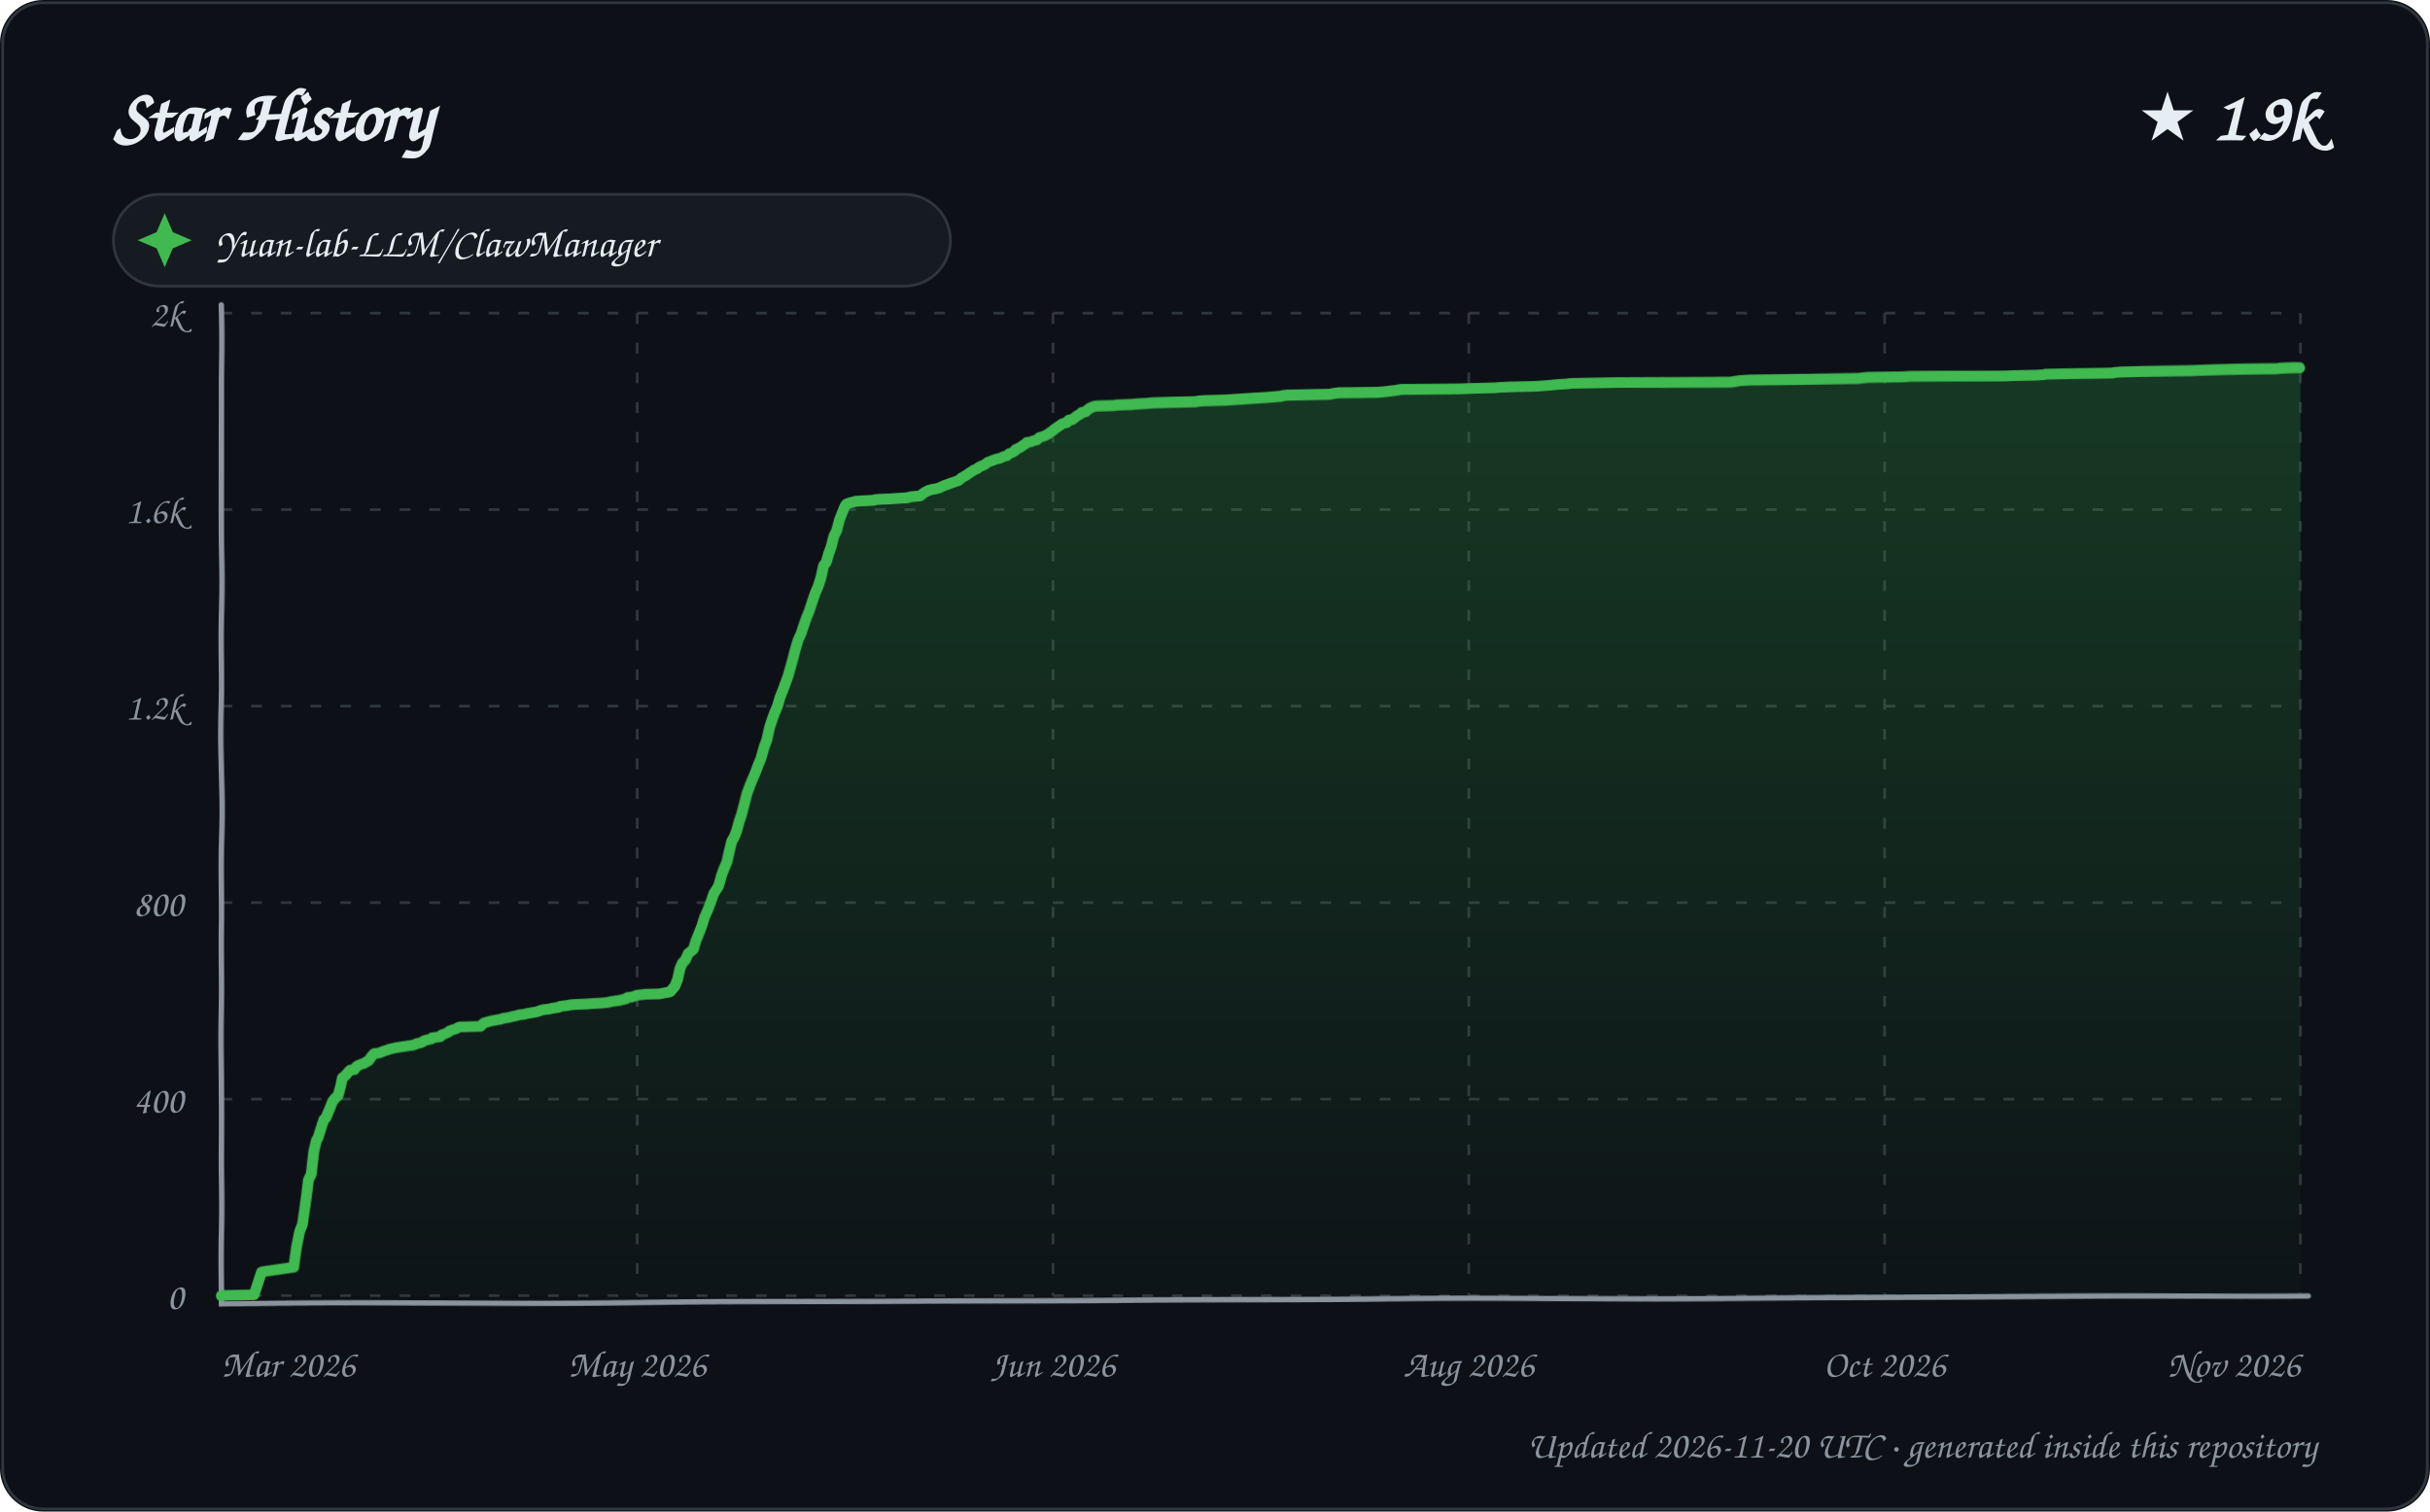
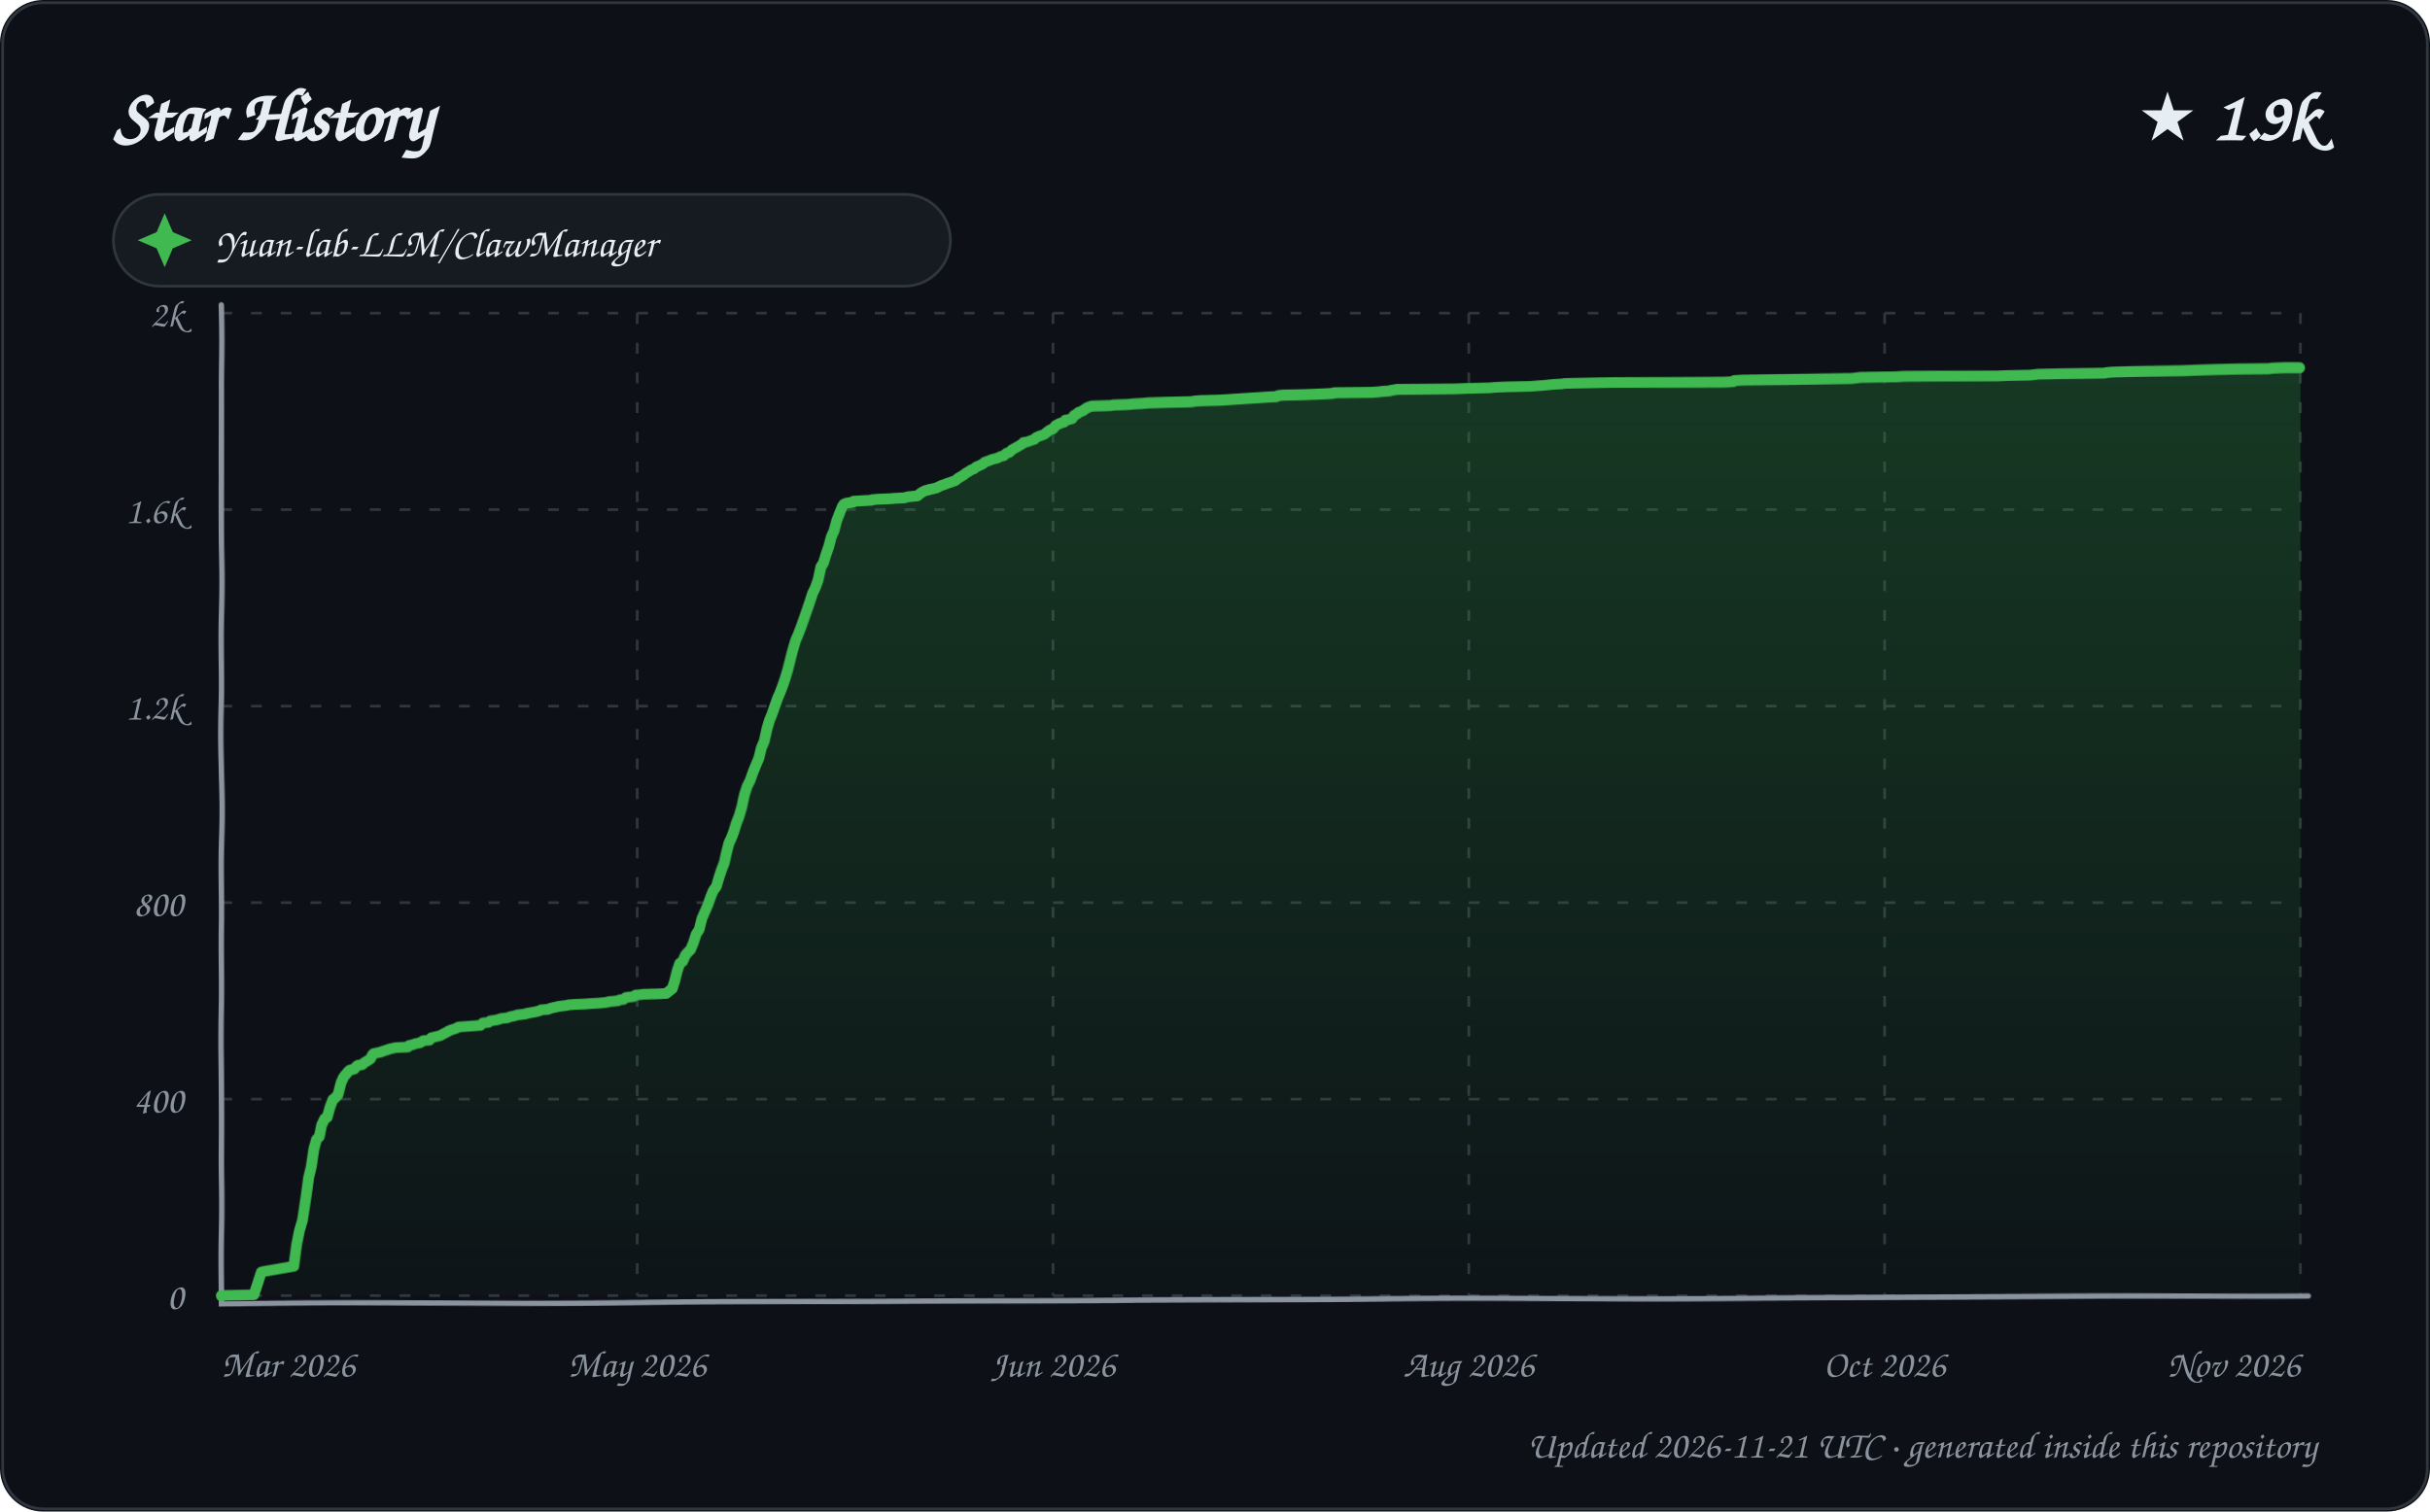
<svg xmlns="http://www.w3.org/2000/svg" width="900" height="560" viewBox="0 0 900 560" role="img" aria-labelledby="title description">
  <defs>
    <linearGradient id="area" x1="0" y1="0" x2="0" y2="1">
      <stop offset="0%" stop-color="#2ea043" stop-opacity="0.28" />
      <stop offset="100%" stop-color="#2ea043" stop-opacity="0.02" />
    </linearGradient>
    <filter id="sketch" x="-3%" y="-3%" width="106%" height="106%">
      <feTurbulence type="fractalNoise" baseFrequency="0.012 0.035" numOctaves="1" seed="23" result="noise" />
      <feDisplacementMap in="SourceGraphic" in2="noise" scale="1.35" xChannelSelector="R" yChannelSelector="G" />
    </filter>
    <style>
      text { font-family: "Comic Sans MS", "Segoe Print", "Bradley Hand", ui-rounded, cursive; fill: #e6edf3; }
      .tick { font-size: 14px; fill: #8b949e; }
      .empty { font-size: 21px; fill: #8b949e; }
    </style>
  </defs>
  <rect width="900" height="560" rx="16" fill="#0d1117" />
  <rect x="1" y="1" width="898" height="558" rx="15" fill="none" stroke="#30363d" />
  <text x="42" y="52" font-size="27" font-weight="700">Star History</text>
  <text x="858" y="52" text-anchor="end" font-size="25" font-weight="700">★ 1.9k</text>
  <g transform="translate(42 72)">
    <rect width="310" height="34" rx="17" fill="#161b22" stroke="#30363d" />
    <path d="M 19 7 L 22 14 L 29 17 L 22 20 L 19 27 L 16 20 L 9 17 L 16 14 Z" fill="#3fb950" />
    <text x="38" y="23" font-size="15">Yuan-lab-LLM/ClawManager</text>
  </g>
  <g>
    <path d="M 82 480.00 L 852 480.00" stroke="#30363d" stroke-width="1" stroke-dasharray="4 7" />
    <text x="68" y="485.00" text-anchor="end" class="tick">0</text>
    <path d="M 82 407.20 L 852 407.20" stroke="#30363d" stroke-width="1" stroke-dasharray="4 7" />
    <text x="68" y="412.20" text-anchor="end" class="tick">400</text>
    <path d="M 82 334.40 L 852 334.40" stroke="#30363d" stroke-width="1" stroke-dasharray="4 7" />
    <text x="68" y="339.40" text-anchor="end" class="tick">800</text>
    <path d="M 82 261.60 L 852 261.60" stroke="#30363d" stroke-width="1" stroke-dasharray="4 7" />
    <text x="68" y="266.60" text-anchor="end" class="tick">1.2k</text>
    <path d="M 82 188.80 L 852 188.80" stroke="#30363d" stroke-width="1" stroke-dasharray="4 7" />
    <text x="68" y="193.80" text-anchor="end" class="tick">1.6k</text>
    <path d="M 82 116.00 L 852 116.00" stroke="#30363d" stroke-width="1" stroke-dasharray="4 7" />
    <text x="68" y="121.00" text-anchor="end" class="tick">2k</text>
    <path d="M 82.00 116 L 82.00 480" stroke="#30363d" stroke-width="1" stroke-dasharray="4 7" />
    <text x="82.00" y="510" text-anchor="start" class="tick">Mar 2026</text>
    <path d="M 236.00 116 L 236.00 480" stroke="#30363d" stroke-width="1" stroke-dasharray="4 7" />
    <text x="236.00" y="510" text-anchor="middle" class="tick">May 2026</text>
    <path d="M 390.00 116 L 390.00 480" stroke="#30363d" stroke-width="1" stroke-dasharray="4 7" />
    <text x="390.00" y="510" text-anchor="middle" class="tick">Jun 2026</text>
    <path d="M 544.00 116 L 544.00 480" stroke="#30363d" stroke-width="1" stroke-dasharray="4 7" />
    <text x="544.00" y="510" text-anchor="middle" class="tick">Aug 2026</text>
    <path d="M 698.00 116 L 698.00 480" stroke="#30363d" stroke-width="1" stroke-dasharray="4 7" />
    <text x="698.00" y="510" text-anchor="middle" class="tick">Oct 2026</text>
    <path d="M 852.00 116 L 852.00 480" stroke="#30363d" stroke-width="1" stroke-dasharray="4 7" />
    <text x="852.00" y="510" text-anchor="end" class="tick">Nov 2026</text>
    <path d="M 82 113 L 82 483 L 855 480" fill="none" stroke="#8b949e" stroke-width="2" stroke-linecap="round" filter="url(#sketch)" />
-     <path d="M 82.00 480.00 L 82.00 479.82 L 94.05 479.64 L 96.92 471.08 L 97.52 470.90 L 108.92 469.26 L 109.96 461.80 L 111.00 456.16 L 111.98 453.61 L 112.97 445.42 L 113.94 437.23 L 114.98 435.05 L 115.96 426.49 L 116.95 422.31 L 117.48 421.58 L 118.99 416.85 L 119.68 414.84 L 120.45 414.12 L 121.99 410.48 L 122.93 408.11 L 123.85 407.02 L 124.96 405.93 L 125.92 402.29 L 126.48 399.56 L 127.62 398.65 L 128.86 397.19 L 129.46 396.64 L 130.95 396.46 L 131.72 395.37 L 132.56 394.82 L 134.60 394.10 L 135.79 393.37 L 136.23 393.19 L 137.75 391.18 L 138.52 390.46 L 140.27 390.27 L 141.59 389.73 L 142.05 389.55 L 143.82 389.00 L 144.27 388.82 L 146.73 388.27 L 151.66 387.54 L 152.97 387.36 L 153.95 387.00 L 154.15 386.82 L 155.93 386.45 L 156.81 385.91 L 157.03 385.72 L 159.93 385.00 L 160.05 384.63 L 163.00 384.27 L 163.59 383.54 L 164.19 383.36 L 165.93 382.63 L 166.51 382.08 L 167.44 381.72 L 168.75 381.36 L 169.69 380.81 L 170.16 380.63 L 177.91 380.45 L 178.96 379.35 L 179.19 379.17 L 181.86 378.44 L 184.95 377.90 L 185.82 377.72 L 186.15 377.53 L 188.53 377.17 L 189.10 376.99 L 190.86 376.62 L 191.65 376.44 L 192.09 376.26 L 193.92 376.08 L 195.46 375.71 L 196.65 375.53 L 197.63 375.35 L 198.72 375.17 L 200.83 374.44 L 203.75 374.08 L 204.26 373.89 L 206.86 373.53 L 207.37 373.17 L 210.34 372.80 L 211.06 372.62 L 213.17 372.44 L 217.35 372.26 L 219.56 372.07 L 222.60 371.89 L 224.39 371.71 L 225.53 371.53 L 226.06 371.35 L 229.69 370.80 L 230.21 370.62 L 231.77 370.25 L 232.51 369.71 L 233.95 369.53 L 235.70 368.98 L 236.03 368.80 L 237.67 368.62 L 239.16 368.43 L 244.21 368.25 L 247.93 367.52 L 248.29 367.34 L 249.98 365.34 L 250.99 362.79 L 251.97 358.61 L 252.87 356.60 L 253.96 355.51 L 255.00 353.15 L 255.93 352.42 L 256.96 351.51 L 257.79 348.60 L 258.97 345.68 L 260.00 342.95 L 260.89 339.86 L 261.92 337.49 L 262.98 334.58 L 264.00 331.49 L 264.89 330.03 L 265.81 328.58 L 266.97 324.39 L 267.97 321.84 L 269.00 319.48 L 269.98 315.47 L 270.98 311.65 L 271.96 310.01 L 272.80 308.01 L 274.00 304.01 L 274.85 301.64 L 275.91 297.64 L 276.83 293.81 L 277.95 290.54 L 278.97 287.99 L 279.97 285.44 L 280.89 282.89 L 281.79 280.71 L 282.95 276.52 L 283.93 273.98 L 284.98 269.43 L 285.92 266.70 L 286.89 264.15 L 287.99 261.60 L 288.95 258.32 L 289.98 255.78 L 290.87 253.41 L 291.98 250.50 L 292.99 247.22 L 293.92 244.13 L 294.98 240.31 L 295.98 237.03 L 297.00 234.85 L 297.97 231.75 L 299.00 228.66 L 299.97 226.11 L 300.97 222.65 L 301.98 219.56 L 302.97 217.19 L 303.98 213.92 L 304.96 209.55 L 305.96 208.27 L 306.94 205.00 L 307.85 202.63 L 308.91 198.63 L 309.99 196.44 L 310.96 192.62 L 311.92 190.07 L 312.92 187.53 L 313.45 186.80 L 314.30 186.43 L 317.00 185.71 L 323.79 185.34 L 324.00 185.16 L 325.93 184.98 L 330.40 184.80 L 332.69 184.61 L 336.08 184.43 L 337.20 184.07 L 340.91 183.70 L 342.00 182.79 L 342.81 182.25 L 343.94 181.70 L 345.26 181.34 L 346.37 181.16 L 347.90 180.79 L 348.25 180.61 L 349.79 179.88 L 350.92 179.52 L 351.81 179.15 L 352.91 178.79 L 354.98 178.06 L 355.69 177.52 L 356.04 177.15 L 357.94 176.06 L 358.88 175.33 L 359.48 174.97 L 360.88 174.06 L 361.87 173.69 L 362.70 172.97 L 363.57 172.60 L 364.81 172.06 L 365.90 171.15 L 367.00 170.78 L 368.84 170.05 L 370.41 169.69 L 371.93 168.96 L 372.85 168.78 L 373.89 167.87 L 374.97 167.51 L 375.99 166.78 L 376.11 166.41 L 377.99 165.50 L 378.65 164.96 L 379.83 164.23 L 380.28 163.68 L 381.59 163.50 L 382.98 162.96 L 383.93 162.77 L 384.85 161.86 L 385.98 161.50 L 386.95 161.14 L 387.97 160.59 L 388.95 159.86 L 390.00 159.13 L 390.31 158.77 L 391.86 157.68 L 392.94 156.95 L 393.48 156.59 L 395.00 156.22 L 395.72 155.31 L 396.98 155.13 L 398.88 153.67 L 399.89 153.13 L 400.44 152.58 L 401.94 152.22 L 402.96 151.31 L 403.87 150.76 L 404.91 150.40 L 405.54 150.22 L 412.47 150.03 L 413.52 149.85 L 419.16 149.67 L 421.02 149.49 L 424.60 149.31 L 426.73 149.12 L 433.68 148.94 L 442.98 148.76 L 443.75 148.58 L 445.90 148.40 L 453.65 148.21 L 456.70 148.03 L 459.39 147.85 L 465.03 147.49 L 468.30 147.30 L 470.68 147.12 L 474.75 146.76 L 475.09 146.58 L 476.84 146.39 L 484.65 146.21 L 492.69 146.03 L 493.24 145.85 L 495.79 145.48 L 509.65 145.30 L 512.31 145.12 L 513.86 144.94 L 516.88 144.57 L 518.99 144.21 L 540.40 144.03 L 545.11 143.85 L 553.49 143.66 L 555.44 143.48 L 559.78 143.30 L 568.62 143.12 L 573.66 142.75 L 575.47 142.57 L 577.29 142.39 L 580.50 142.21 L 581.50 142.03 L 590.79 141.84 L 600.05 141.66 L 640.86 141.48 L 644.48 140.93 L 647.90 140.75 L 671.49 140.57 L 688.36 140.39 L 691.68 140.02 L 705.00 139.84 L 707.57 139.66 L 725.07 139.48 L 742.50 139.30 L 746.53 139.11 L 754.63 138.93 L 756.96 138.75 L 757.65 138.57 L 766.05 138.39 L 782.30 138.20 L 783.02 138.02 L 785.12 137.84 L 793.35 137.66 L 811.14 137.48 L 816.75 137.29 L 823.38 137.11 L 831.02 136.93 L 843.57 136.75 L 844.76 136.57 L 849.51 136.38 L 852.00 136.38 L 852.00 480.00 L 82.00 480.00 Z" fill="url(#area)" />
-     <path d="M 82.00 480.00 L 82.00 479.82 L 94.05 479.64 L 96.92 471.08 L 97.52 470.90 L 108.92 469.26 L 109.96 461.80 L 111.00 456.16 L 111.98 453.61 L 112.97 445.42 L 113.94 437.23 L 114.98 435.05 L 115.96 426.49 L 116.95 422.31 L 117.48 421.58 L 118.99 416.85 L 119.68 414.84 L 120.45 414.12 L 121.99 410.48 L 122.93 408.11 L 123.85 407.02 L 124.96 405.93 L 125.92 402.29 L 126.48 399.56 L 127.62 398.65 L 128.86 397.19 L 129.46 396.64 L 130.95 396.46 L 131.72 395.37 L 132.56 394.82 L 134.60 394.10 L 135.79 393.37 L 136.23 393.19 L 137.75 391.18 L 138.52 390.46 L 140.27 390.27 L 141.59 389.73 L 142.05 389.55 L 143.82 389.00 L 144.27 388.82 L 146.73 388.27 L 151.66 387.54 L 152.97 387.36 L 153.95 387.00 L 154.15 386.82 L 155.93 386.45 L 156.81 385.91 L 157.03 385.72 L 159.93 385.00 L 160.05 384.63 L 163.00 384.27 L 163.59 383.54 L 164.19 383.36 L 165.93 382.63 L 166.51 382.08 L 167.44 381.72 L 168.75 381.36 L 169.69 380.81 L 170.16 380.63 L 177.91 380.45 L 178.96 379.35 L 179.19 379.17 L 181.86 378.44 L 184.95 377.90 L 185.82 377.72 L 186.15 377.53 L 188.53 377.17 L 189.10 376.99 L 190.86 376.62 L 191.65 376.44 L 192.09 376.26 L 193.92 376.08 L 195.46 375.71 L 196.65 375.53 L 197.63 375.35 L 198.72 375.17 L 200.83 374.44 L 203.75 374.08 L 204.26 373.89 L 206.86 373.53 L 207.37 373.17 L 210.34 372.80 L 211.06 372.62 L 213.17 372.44 L 217.35 372.26 L 219.56 372.07 L 222.60 371.89 L 224.39 371.71 L 225.53 371.53 L 226.06 371.35 L 229.69 370.80 L 230.21 370.62 L 231.77 370.25 L 232.51 369.71 L 233.95 369.53 L 235.70 368.98 L 236.03 368.80 L 237.67 368.62 L 239.16 368.43 L 244.21 368.25 L 247.93 367.52 L 248.29 367.34 L 249.98 365.34 L 250.99 362.79 L 251.97 358.61 L 252.87 356.60 L 253.96 355.51 L 255.00 353.15 L 255.93 352.42 L 256.96 351.51 L 257.79 348.60 L 258.97 345.68 L 260.00 342.95 L 260.89 339.86 L 261.92 337.49 L 262.98 334.58 L 264.00 331.49 L 264.89 330.03 L 265.81 328.58 L 266.97 324.39 L 267.97 321.84 L 269.00 319.48 L 269.98 315.47 L 270.98 311.65 L 271.96 310.01 L 272.80 308.01 L 274.00 304.01 L 274.85 301.64 L 275.91 297.64 L 276.83 293.81 L 277.95 290.54 L 278.97 287.99 L 279.97 285.44 L 280.89 282.89 L 281.79 280.71 L 282.95 276.52 L 283.93 273.98 L 284.98 269.43 L 285.92 266.70 L 286.89 264.15 L 287.99 261.60 L 288.95 258.32 L 289.98 255.78 L 290.87 253.41 L 291.98 250.50 L 292.99 247.22 L 293.92 244.13 L 294.98 240.31 L 295.98 237.03 L 297.00 234.85 L 297.97 231.75 L 299.00 228.66 L 299.97 226.11 L 300.97 222.65 L 301.98 219.56 L 302.97 217.19 L 303.98 213.92 L 304.96 209.55 L 305.96 208.27 L 306.94 205.00 L 307.85 202.63 L 308.91 198.63 L 309.99 196.44 L 310.96 192.62 L 311.92 190.07 L 312.92 187.53 L 313.45 186.80 L 314.30 186.43 L 317.00 185.71 L 323.79 185.34 L 324.00 185.16 L 325.93 184.98 L 330.40 184.80 L 332.69 184.61 L 336.08 184.43 L 337.20 184.07 L 340.91 183.70 L 342.00 182.79 L 342.81 182.25 L 343.94 181.70 L 345.26 181.34 L 346.37 181.16 L 347.90 180.79 L 348.25 180.61 L 349.79 179.88 L 350.92 179.52 L 351.81 179.15 L 352.91 178.79 L 354.98 178.06 L 355.69 177.52 L 356.04 177.15 L 357.94 176.06 L 358.88 175.33 L 359.48 174.97 L 360.88 174.06 L 361.87 173.69 L 362.70 172.97 L 363.57 172.60 L 364.81 172.06 L 365.90 171.15 L 367.00 170.78 L 368.84 170.05 L 370.41 169.69 L 371.93 168.96 L 372.85 168.78 L 373.89 167.87 L 374.97 167.51 L 375.99 166.78 L 376.11 166.41 L 377.99 165.50 L 378.65 164.96 L 379.83 164.23 L 380.28 163.68 L 381.59 163.50 L 382.98 162.96 L 383.93 162.77 L 384.85 161.86 L 385.98 161.50 L 386.95 161.14 L 387.97 160.59 L 388.95 159.86 L 390.00 159.13 L 390.31 158.77 L 391.86 157.68 L 392.94 156.95 L 393.48 156.59 L 395.00 156.22 L 395.72 155.31 L 396.98 155.13 L 398.88 153.67 L 399.89 153.13 L 400.44 152.58 L 401.94 152.22 L 402.96 151.31 L 403.87 150.76 L 404.91 150.40 L 405.54 150.22 L 412.47 150.03 L 413.52 149.85 L 419.16 149.67 L 421.02 149.49 L 424.60 149.31 L 426.73 149.12 L 433.68 148.94 L 442.98 148.76 L 443.75 148.58 L 445.90 148.40 L 453.65 148.21 L 456.70 148.03 L 459.39 147.85 L 465.03 147.49 L 468.30 147.30 L 470.68 147.12 L 474.75 146.76 L 475.09 146.58 L 476.84 146.39 L 484.65 146.21 L 492.69 146.03 L 493.24 145.85 L 495.79 145.48 L 509.65 145.30 L 512.31 145.12 L 513.86 144.94 L 516.88 144.57 L 518.99 144.21 L 540.40 144.03 L 545.11 143.85 L 553.49 143.66 L 555.44 143.48 L 559.78 143.30 L 568.62 143.12 L 573.66 142.75 L 575.47 142.57 L 577.29 142.39 L 580.50 142.21 L 581.50 142.03 L 590.79 141.84 L 600.05 141.66 L 640.86 141.48 L 644.48 140.93 L 647.90 140.75 L 671.49 140.57 L 688.36 140.39 L 691.68 140.02 L 705.00 139.84 L 707.57 139.66 L 725.07 139.48 L 742.50 139.30 L 746.53 139.11 L 754.63 138.93 L 756.96 138.75 L 757.65 138.57 L 766.05 138.39 L 782.30 138.20 L 783.02 138.02 L 785.12 137.84 L 793.35 137.66 L 811.14 137.48 L 816.75 137.29 L 823.38 137.11 L 831.02 136.93 L 843.57 136.75 L 844.76 136.57 L 849.51 136.38 L 852.00 136.38" fill="none" stroke="#3fb950" stroke-width="4" stroke-linecap="round" stroke-linejoin="round" filter="url(#sketch)" />
+     <path d="M 82.00 480.00 L 82.00 479.82 L 94.00 479.64 L 96.86 471.08 L 97.46 470.90 L 108.96 468.90 L 109.99 460.89 L 110.93 455.79 L 111.95 452.15 L 113.00 444.15 L 113.99 436.50 L 114.99 432.32 L 115.99 425.58 L 116.94 422.12 L 118.00 421.03 L 118.84 416.85 L 119.99 414.48 L 120.92 413.93 L 121.95 410.29 L 122.98 407.56 L 123.68 407.02 L 124.90 405.74 L 125.99 401.38 L 126.88 399.37 L 127.44 398.65 L 128.67 397.19 L 129.27 396.64 L 130.84 396.28 L 131.83 395.19 L 132.36 394.82 L 133.82 394.64 L 134.89 393.73 L 135.58 393.37 L 136.98 392.46 L 137.88 390.82 L 138.29 390.46 L 140.88 389.91 L 141.81 389.55 L 143.58 389.00 L 144.02 388.82 L 146.47 388.27 L 150.90 388.09 L 151.38 387.54 L 152.79 387.18 L 153.86 386.82 L 155.63 386.45 L 156.73 385.72 L 158.99 385.54 L 159.74 384.63 L 162.88 383.90 L 163.86 383.36 L 165.99 382.27 L 166.17 382.08 L 167.10 381.72 L 168.79 381.17 L 169.80 380.63 L 177.90 380.08 L 178.80 379.17 L 180.85 378.99 L 181.46 378.44 L 183.99 378.08 L 184.54 377.90 L 185.73 377.53 L 187.88 377.35 L 188.67 376.99 L 190.43 376.62 L 191.65 376.26 L 193.47 376.08 L 194.73 375.90 L 195.01 375.71 L 196.19 375.53 L 197.17 375.35 L 198.26 375.17 L 199.76 374.80 L 200.36 374.44 L 202.93 374.26 L 203.77 373.89 L 206.86 373.17 L 209.83 372.80 L 210.55 372.62 L 212.64 372.44 L 216.81 372.26 L 219.01 372.07 L 222.04 371.89 L 223.82 371.71 L 224.96 371.53 L 225.48 371.35 L 228.92 370.98 L 229.61 370.62 L 230.94 370.44 L 231.90 369.71 L 233.34 369.53 L 234.73 369.34 L 235.42 368.80 L 237.04 368.62 L 238.53 368.43 L 243.56 368.25 L 246.73 368.07 L 247.63 367.34 L 249.00 366.25 L 249.95 363.34 L 250.87 359.70 L 251.87 356.79 L 252.94 356.06 L 253.99 353.69 L 254.95 352.60 L 255.88 351.69 L 256.94 349.14 L 257.90 346.05 L 258.98 344.41 L 259.91 340.41 L 260.90 338.04 L 261.96 335.49 L 262.99 332.40 L 263.89 330.21 L 264.98 328.76 L 265.93 325.48 L 266.97 322.39 L 268.00 319.84 L 268.92 316.02 L 269.91 312.38 L 270.89 310.38 L 271.78 308.19 L 272.85 304.92 L 273.96 302.19 L 274.98 298.73 L 275.92 294.18 L 276.86 291.08 L 277.90 288.90 L 278.85 285.99 L 279.98 283.08 L 280.99 280.71 L 281.91 276.89 L 282.95 274.52 L 284.00 269.97 L 284.95 266.88 L 285.82 264.88 L 286.93 261.78 L 287.98 258.87 L 288.99 256.50 L 289.97 253.96 L 290.88 251.41 L 291.99 247.95 L 292.98 244.31 L 293.88 241.03 L 294.98 237.39 L 295.92 235.21 L 297.00 232.30 L 297.97 229.39 L 298.84 226.66 L 299.99 223.02 L 300.90 219.92 L 301.98 217.56 L 302.93 214.83 L 304.00 209.91 L 304.89 208.64 L 305.94 205.36 L 306.94 202.63 L 307.99 198.81 L 308.99 196.63 L 309.97 192.80 L 311.00 190.07 L 311.99 187.53 L 312.52 186.80 L 313.37 186.43 L 315.97 186.07 L 316.05 185.71 L 322.82 185.34 L 323.03 185.16 L 324.95 184.98 L 329.41 184.80 L 331.69 184.61 L 335.06 184.43 L 336.18 184.07 L 339.87 183.70 L 340.95 182.79 L 341.77 182.25 L 342.89 181.70 L 344.00 181.52 L 344.20 181.34 L 345.31 181.16 L 346.84 180.79 L 347.19 180.61 L 348.72 179.88 L 349.84 179.52 L 350.73 179.15 L 351.82 178.79 L 353.89 178.06 L 354.95 177.15 L 356.83 176.06 L 357.95 175.15 L 358.37 174.97 L 359.76 174.06 L 360.75 173.69 L 361.58 172.97 L 362.44 172.60 L 363.98 171.87 L 364.77 171.15 L 365.86 170.78 L 367.69 170.05 L 369.25 169.69 L 370.77 168.96 L 371.69 168.78 L 372.92 167.69 L 373.79 167.51 L 374.93 166.41 L 375.92 165.87 L 376.88 165.32 L 377.46 164.96 L 378.90 164.05 L 379.09 163.68 L 380.39 163.50 L 381.77 162.96 L 382.94 162.59 L 383.64 161.86 L 384.81 161.32 L 385.96 160.95 L 386.75 160.59 L 387.85 159.68 L 388.80 158.95 L 389.87 158.59 L 390.90 157.31 L 391.97 156.77 L 392.23 156.59 L 393.98 156.04 L 394.47 155.31 L 395.72 155.13 L 396.91 154.77 L 397.61 153.67 L 398.89 152.95 L 399.17 152.58 L 400.97 151.85 L 401.67 151.31 L 402.59 150.76 L 403.62 150.40 L 404.24 150.22 L 411.15 150.03 L 412.19 149.85 L 417.81 149.67 L 419.66 149.49 L 423.23 149.31 L 425.35 149.12 L 432.27 148.94 L 441.54 148.76 L 442.30 148.58 L 444.45 148.40 L 452.16 148.21 L 455.20 148.03 L 457.88 147.85 L 463.50 147.49 L 466.75 147.30 L 469.12 147.12 L 472.87 146.94 L 473.51 146.58 L 475.26 146.39 L 483.04 146.21 L 491.60 145.85 L 493.96 145.67 L 494.13 145.48 L 507.94 145.30 L 510.59 145.12 L 512.13 144.94 L 514.70 144.76 L 515.14 144.57 L 516.48 144.39 L 517.25 144.21 L 538.57 144.03 L 543.26 143.85 L 551.60 143.66 L 553.54 143.48 L 557.87 143.30 L 566.67 143.12 L 571.69 142.75 L 573.49 142.57 L 575.30 142.39 L 578.50 142.21 L 579.50 142.03 L 588.75 141.84 L 597.97 141.66 L 638.62 141.48 L 641.89 141.30 L 642.23 140.93 L 645.63 140.75 L 669.13 140.57 L 685.94 140.39 L 689.24 140.02 L 702.51 139.84 L 705.06 139.66 L 722.50 139.48 L 739.85 139.30 L 743.87 139.11 L 751.94 138.93 L 754.94 138.57 L 763.31 138.39 L 779.50 138.20 L 780.22 138.02 L 782.30 137.84 L 790.50 137.66 L 808.22 137.48 L 813.81 137.29 L 820.41 137.11 L 828.02 136.93 L 840.52 136.75 L 841.71 136.57 L 846.44 136.38 L 852.00 136.38 L 852.00 480.00 L 82.00 480.00 Z" fill="url(#area)" />
+     <path d="M 82.00 480.00 L 82.00 479.82 L 94.00 479.64 L 96.86 471.08 L 97.46 470.90 L 108.96 468.90 L 109.99 460.89 L 110.93 455.79 L 111.95 452.15 L 113.00 444.15 L 113.99 436.50 L 114.99 432.32 L 115.99 425.58 L 116.94 422.12 L 118.00 421.03 L 118.84 416.85 L 119.99 414.48 L 120.92 413.93 L 121.95 410.29 L 122.98 407.56 L 123.68 407.02 L 124.90 405.74 L 125.99 401.38 L 126.88 399.37 L 127.44 398.65 L 128.67 397.19 L 129.27 396.64 L 130.84 396.28 L 131.83 395.19 L 132.36 394.82 L 133.82 394.64 L 134.89 393.73 L 135.58 393.37 L 136.98 392.46 L 137.88 390.82 L 138.29 390.46 L 140.88 389.91 L 141.81 389.55 L 143.58 389.00 L 144.02 388.82 L 146.47 388.27 L 150.90 388.09 L 151.38 387.54 L 152.79 387.18 L 153.86 386.82 L 155.63 386.45 L 156.73 385.72 L 158.99 385.54 L 159.74 384.63 L 162.88 383.90 L 163.86 383.36 L 165.99 382.27 L 166.17 382.08 L 167.10 381.72 L 168.79 381.17 L 169.80 380.63 L 177.90 380.08 L 178.80 379.17 L 180.85 378.99 L 181.46 378.44 L 183.99 378.08 L 184.54 377.90 L 185.73 377.53 L 187.88 377.35 L 188.67 376.99 L 190.43 376.62 L 191.65 376.26 L 193.47 376.08 L 194.73 375.90 L 195.01 375.71 L 196.19 375.53 L 197.17 375.35 L 198.26 375.17 L 199.76 374.80 L 200.36 374.44 L 202.93 374.26 L 203.77 373.89 L 206.86 373.17 L 209.83 372.80 L 210.55 372.62 L 212.64 372.44 L 216.81 372.26 L 219.01 372.07 L 222.04 371.89 L 223.82 371.71 L 224.96 371.53 L 225.48 371.35 L 228.92 370.98 L 229.61 370.62 L 230.94 370.44 L 231.90 369.71 L 233.34 369.53 L 234.73 369.34 L 235.42 368.80 L 237.04 368.62 L 238.53 368.43 L 243.56 368.25 L 246.73 368.07 L 247.63 367.34 L 249.00 366.25 L 249.95 363.34 L 250.87 359.70 L 251.87 356.79 L 252.94 356.06 L 253.99 353.69 L 254.95 352.60 L 255.88 351.69 L 256.94 349.14 L 257.90 346.05 L 258.98 344.41 L 259.91 340.41 L 260.90 338.04 L 261.96 335.49 L 262.99 332.40 L 263.89 330.21 L 264.98 328.76 L 265.93 325.48 L 266.97 322.39 L 268.00 319.84 L 268.92 316.02 L 269.91 312.38 L 270.89 310.38 L 271.78 308.19 L 272.85 304.92 L 273.96 302.19 L 274.98 298.73 L 275.92 294.18 L 276.86 291.08 L 277.90 288.90 L 278.85 285.99 L 279.98 283.08 L 280.99 280.71 L 281.91 276.89 L 282.95 274.52 L 284.00 269.97 L 284.95 266.88 L 285.82 264.88 L 286.93 261.78 L 287.98 258.87 L 288.99 256.50 L 289.97 253.96 L 290.88 251.41 L 291.99 247.95 L 292.98 244.31 L 293.88 241.03 L 294.98 237.39 L 295.92 235.21 L 297.00 232.30 L 297.97 229.39 L 298.84 226.66 L 299.99 223.02 L 300.90 219.92 L 301.98 217.56 L 302.93 214.83 L 304.00 209.91 L 304.89 208.64 L 305.94 205.36 L 306.94 202.63 L 307.99 198.81 L 308.99 196.63 L 309.97 192.80 L 311.00 190.07 L 311.99 187.53 L 312.52 186.80 L 313.37 186.43 L 315.97 186.07 L 316.05 185.71 L 322.82 185.34 L 323.03 185.16 L 324.95 184.98 L 329.41 184.80 L 331.69 184.61 L 335.06 184.43 L 336.18 184.07 L 339.87 183.70 L 340.95 182.79 L 341.77 182.25 L 342.89 181.70 L 344.00 181.52 L 344.20 181.34 L 345.31 181.16 L 346.84 180.79 L 347.19 180.61 L 348.72 179.88 L 349.84 179.52 L 350.73 179.15 L 351.82 178.79 L 353.89 178.06 L 354.95 177.15 L 356.83 176.06 L 357.95 175.15 L 358.37 174.97 L 359.76 174.06 L 360.75 173.69 L 361.58 172.97 L 362.44 172.60 L 363.98 171.87 L 364.77 171.15 L 365.86 170.78 L 367.69 170.05 L 369.25 169.69 L 370.77 168.96 L 371.69 168.78 L 372.92 167.69 L 373.79 167.51 L 374.93 166.41 L 375.92 165.87 L 376.88 165.32 L 377.46 164.96 L 378.90 164.05 L 379.09 163.68 L 380.39 163.50 L 381.77 162.96 L 382.94 162.59 L 383.64 161.86 L 384.81 161.32 L 385.96 160.95 L 386.75 160.59 L 387.85 159.68 L 388.80 158.95 L 389.87 158.59 L 390.90 157.31 L 391.97 156.77 L 392.23 156.59 L 393.98 156.04 L 394.47 155.31 L 395.72 155.13 L 396.91 154.77 L 397.61 153.67 L 398.89 152.95 L 399.17 152.58 L 400.97 151.85 L 401.67 151.31 L 402.59 150.76 L 403.62 150.40 L 404.24 150.22 L 411.15 150.03 L 412.19 149.85 L 417.81 149.67 L 419.66 149.49 L 423.23 149.31 L 425.35 149.12 L 432.27 148.94 L 441.54 148.76 L 442.30 148.58 L 444.45 148.40 L 452.16 148.21 L 455.20 148.03 L 457.88 147.85 L 463.50 147.49 L 466.75 147.30 L 469.12 147.12 L 472.87 146.94 L 473.51 146.58 L 475.26 146.39 L 483.04 146.21 L 491.60 145.85 L 493.96 145.67 L 494.13 145.48 L 507.94 145.30 L 510.59 145.12 L 512.13 144.94 L 514.70 144.76 L 515.14 144.57 L 516.48 144.39 L 517.25 144.21 L 538.57 144.03 L 543.26 143.85 L 551.60 143.66 L 553.54 143.48 L 557.87 143.30 L 566.67 143.12 L 571.69 142.75 L 573.49 142.57 L 575.30 142.39 L 578.50 142.21 L 579.50 142.03 L 588.75 141.84 L 597.97 141.66 L 638.62 141.48 L 641.89 141.30 L 642.23 140.93 L 645.63 140.75 L 669.13 140.57 L 685.94 140.39 L 689.24 140.02 L 702.51 139.84 L 705.06 139.66 L 722.50 139.48 L 739.85 139.30 L 743.87 139.11 L 751.94 138.93 L 754.94 138.57 L 763.31 138.39 L 779.50 138.20 L 780.22 138.02 L 782.30 137.84 L 790.50 137.66 L 808.22 137.48 L 813.81 137.29 L 820.41 137.11 L 828.02 136.93 L 840.52 136.75 L 841.71 136.57 L 846.44 136.38 L 852.00 136.38" fill="none" stroke="#3fb950" stroke-width="4" stroke-linecap="round" stroke-linejoin="round" filter="url(#sketch)" />
  </g>
-   <text x="858" y="540" text-anchor="end" class="tick">Updated 2026-11-20 UTC · generated inside this repository</text>
+   <text x="858" y="540" text-anchor="end" class="tick">Updated 2026-11-21 UTC · generated inside this repository</text>
</svg>
